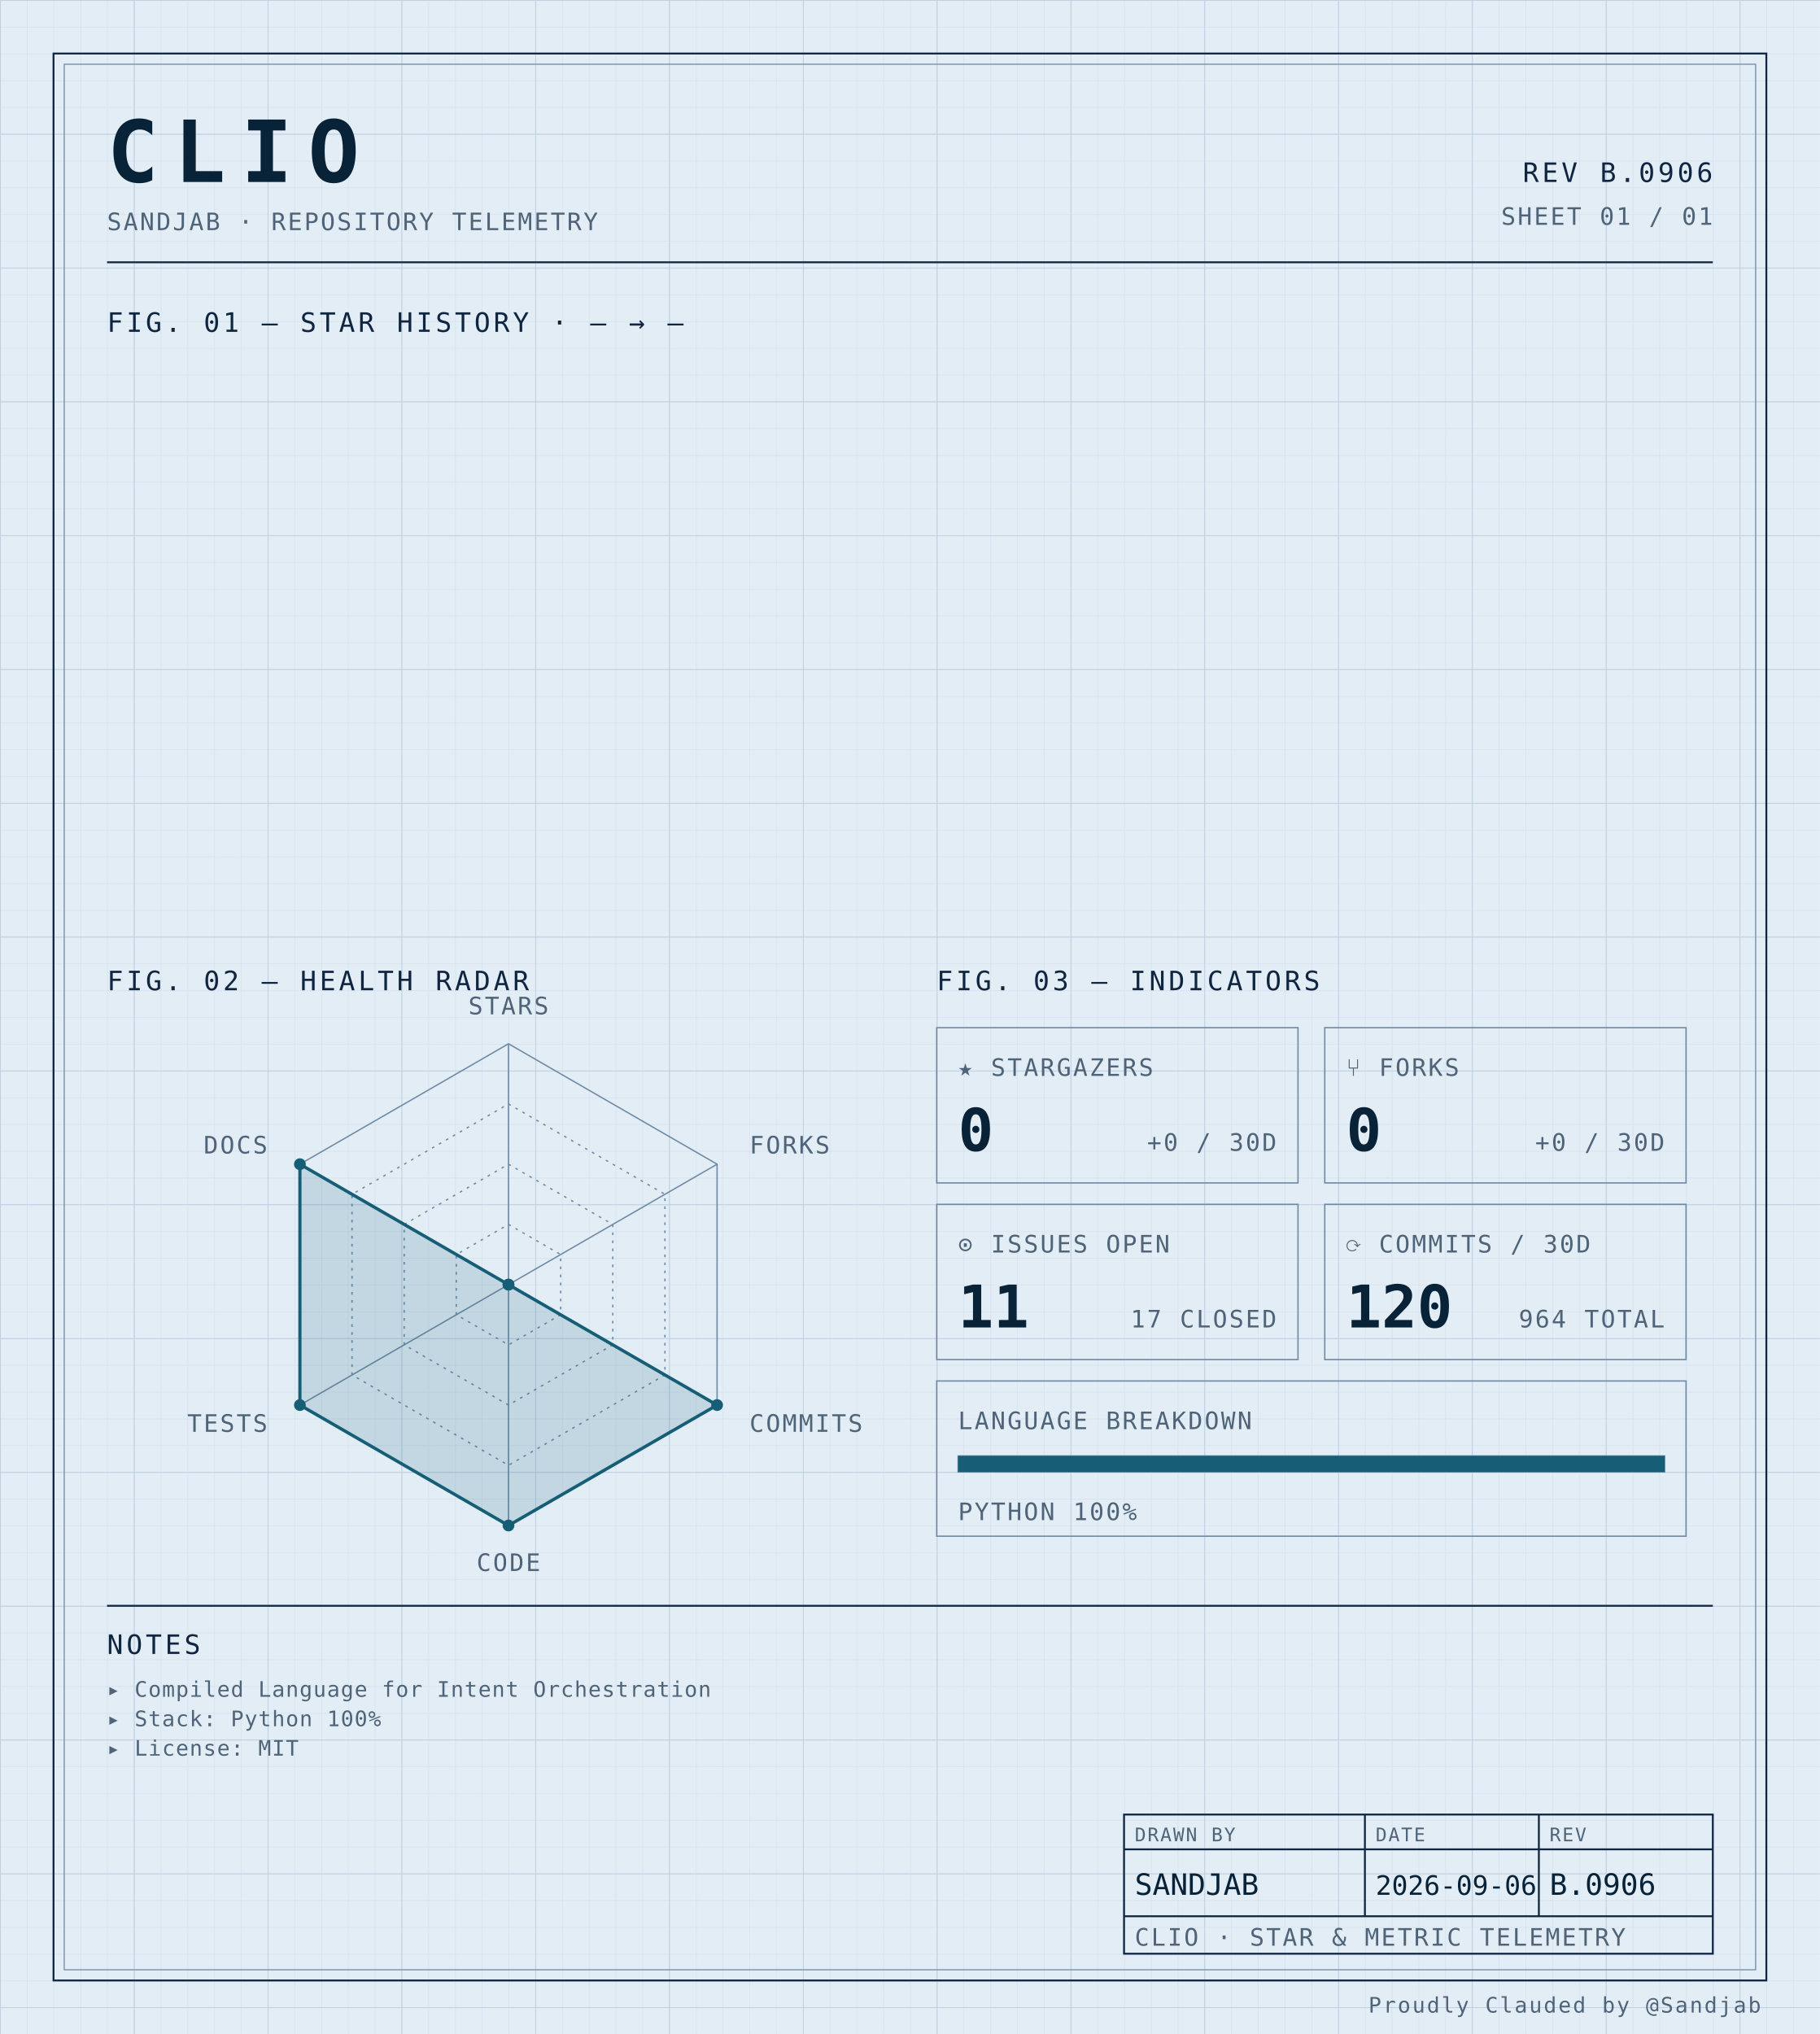
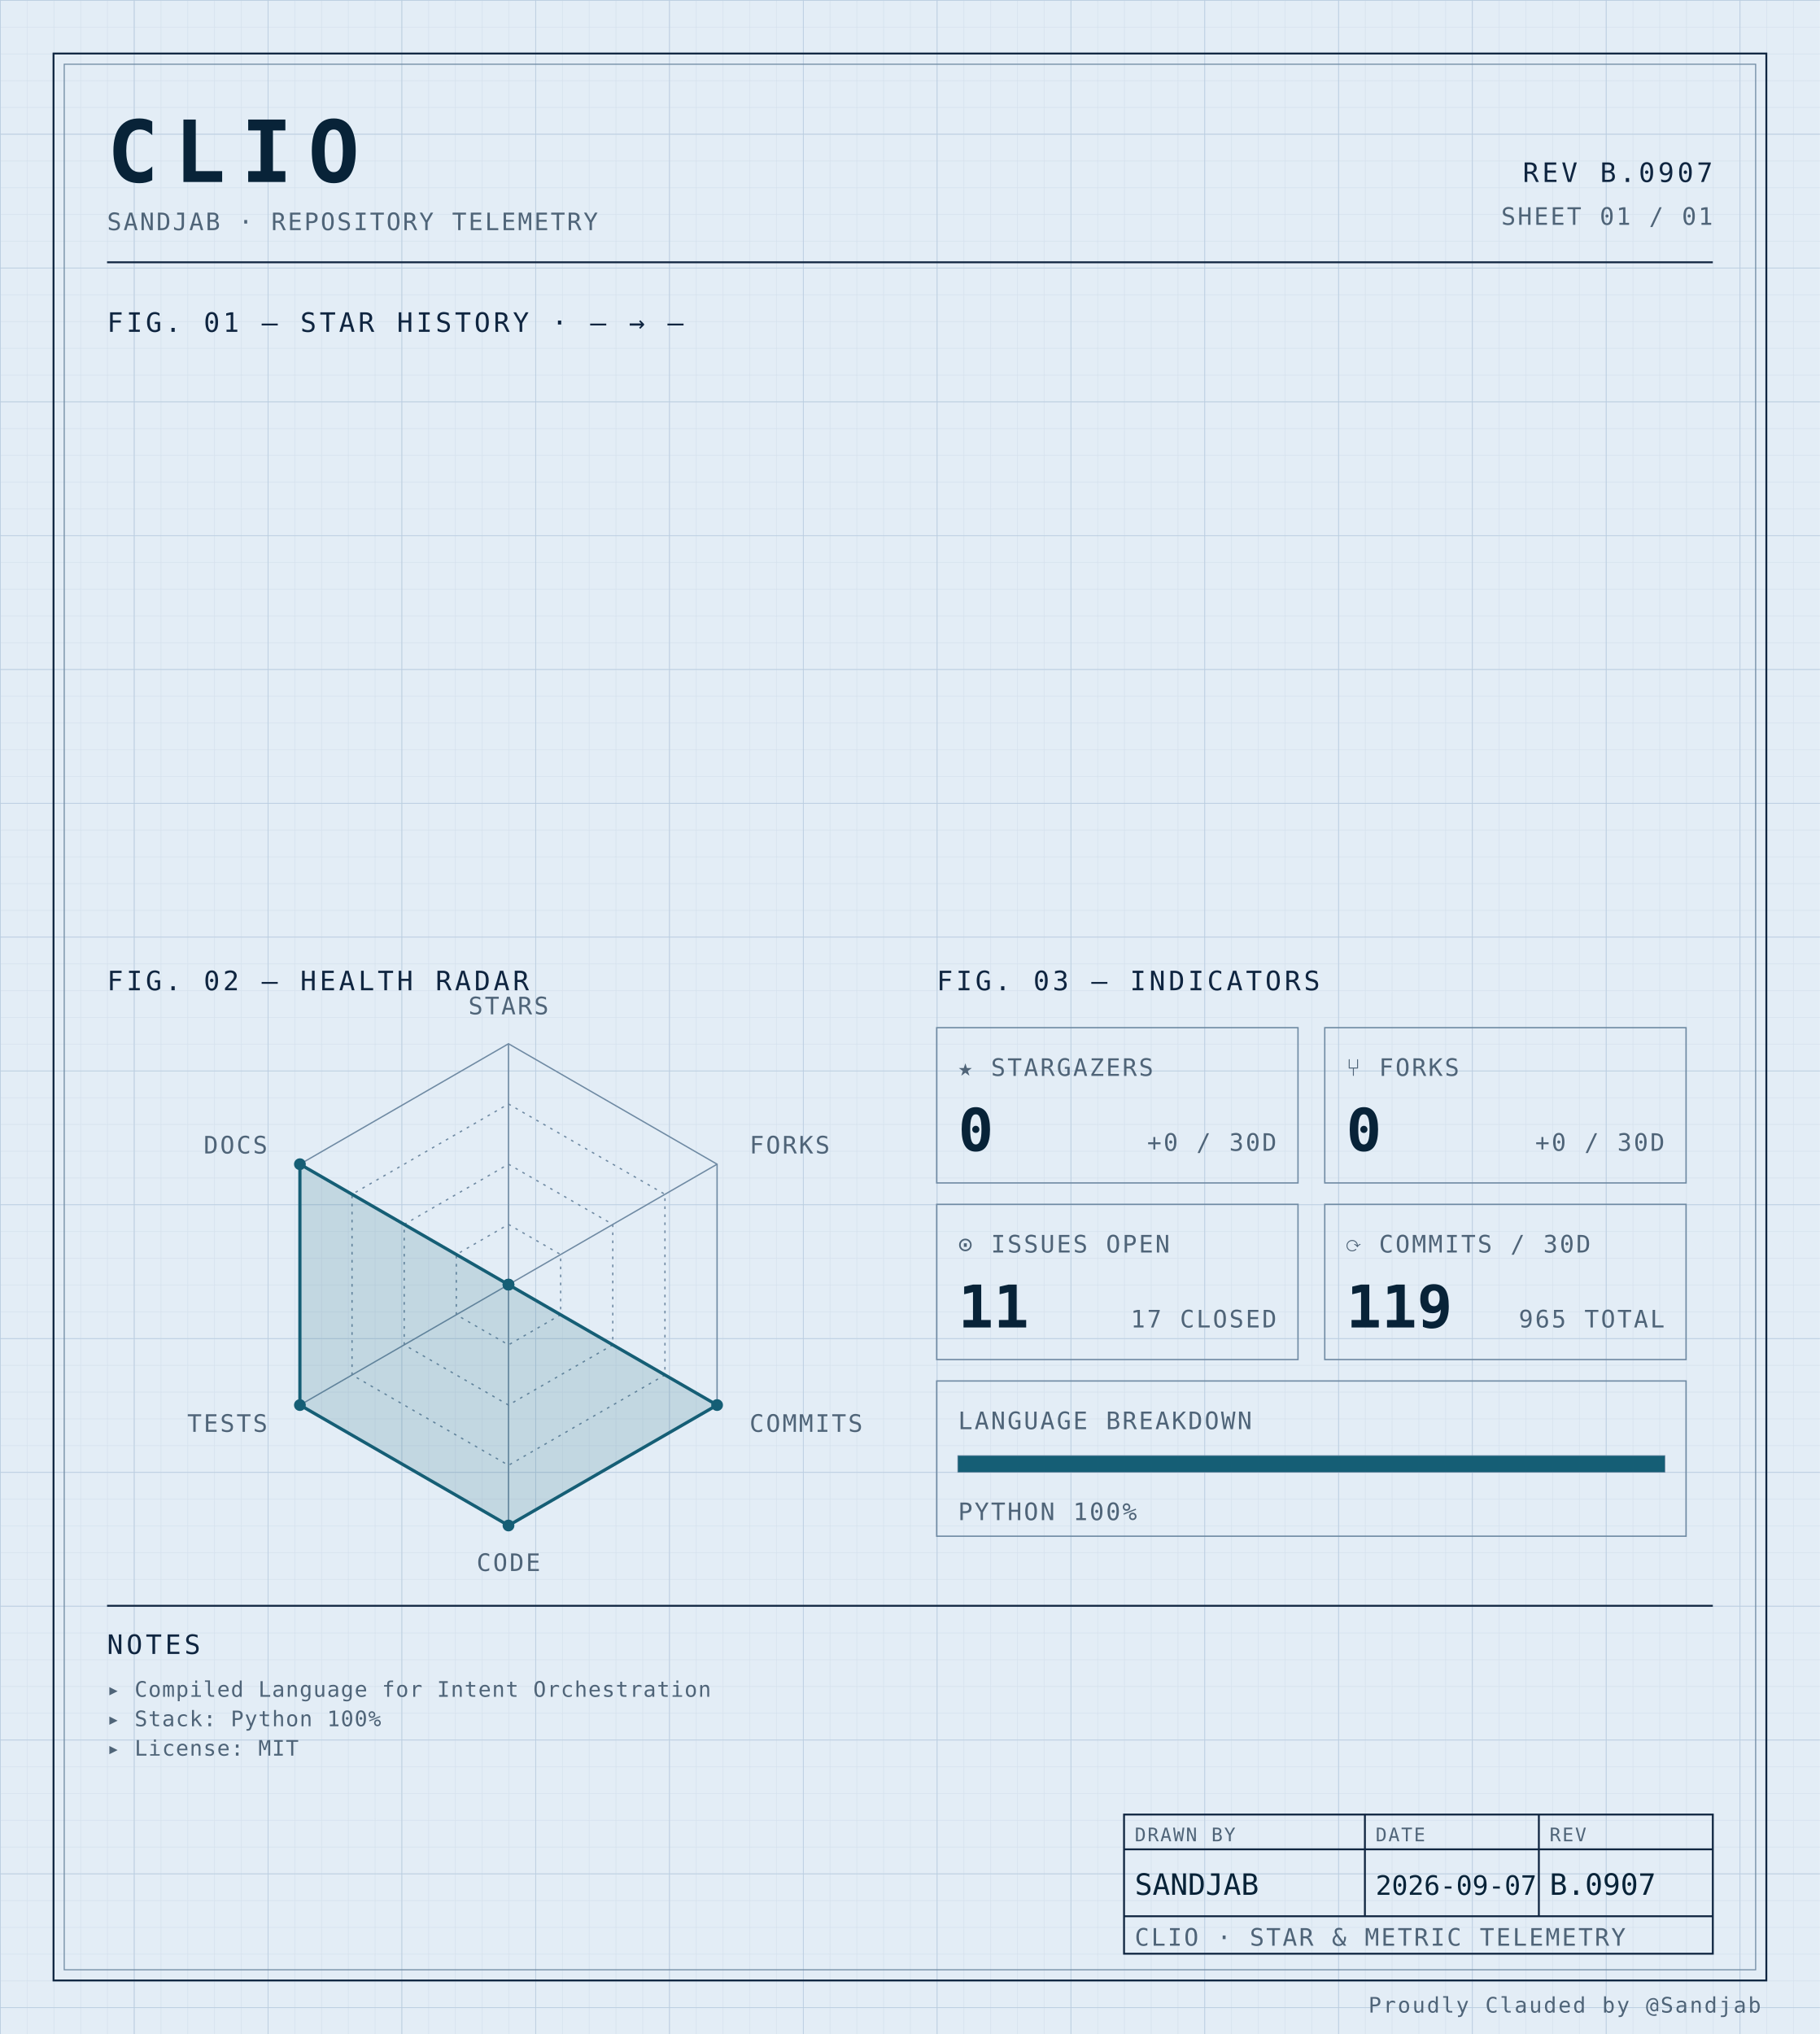
<svg xmlns="http://www.w3.org/2000/svg" width="100%" viewBox="0 0 680 760" role="img">
  <defs>
    <pattern id="grid-fine" width="10" height="10" patternUnits="userSpaceOnUse">
      <path d="M10 0H0V10" fill="none" stroke="#d4e0ec" stroke-width="0.4" />
    </pattern>
    <pattern id="grid-major" width="50" height="50" patternUnits="userSpaceOnUse">
      <path d="M50 0H0V50" fill="none" stroke="#b8cce0" stroke-width="0.5" />
    </pattern>
  </defs>
  <rect x="0" y="0" width="680" height="760" fill="#e3edf6" />
  <rect x="0" y="0" width="680" height="760" fill="url(#grid-fine)" />
  <rect x="0" y="0" width="680" height="760" fill="url(#grid-major)" />
  <rect x="20" y="20" width="640" height="720" fill="none" stroke="#0f2540" stroke-width="0.7" />
  <rect x="24" y="24" width="632" height="712" fill="none" stroke="#6f8aa3" stroke-width="0.4" />
  <text x="40" y="68" font-family="ui-monospace, 'SF Mono', 'JetBrains Mono', 'Cascadia Code', Consolas, monospace" font-size="32" font-weight="700" fill="#082338" text-anchor="start" letter-spacing="0.18em">CLIO</text>
  <text x="40" y="86" font-family="ui-monospace, 'SF Mono', 'JetBrains Mono', 'Cascadia Code', Consolas, monospace" font-size="9" font-weight="400" fill="#4f6478" text-anchor="start" letter-spacing="0.08em">SANDJAB · REPOSITORY TELEMETRY</text>
-   <text x="640" y="68" font-family="ui-monospace, 'SF Mono', 'JetBrains Mono', 'Cascadia Code', Consolas, monospace" font-size="10" font-weight="400" fill="#0f2540" text-anchor="end" letter-spacing="0.12em">REV B.0906</text>
+   <text x="640" y="68" font-family="ui-monospace, 'SF Mono', 'JetBrains Mono', 'Cascadia Code', Consolas, monospace" font-size="10" font-weight="400" fill="#0f2540" text-anchor="end" letter-spacing="0.12em">REV B.0907</text>
  <text x="640" y="84" font-family="ui-monospace, 'SF Mono', 'JetBrains Mono', 'Cascadia Code', Consolas, monospace" font-size="9" font-weight="400" fill="#4f6478" text-anchor="end" letter-spacing="0.08em">SHEET 01 / 01</text>
  <line x1="40" y1="98" x2="640" y2="98" stroke="#0f2540" stroke-width="0.7" />
  <text x="40" y="124" font-family="ui-monospace, 'SF Mono', 'JetBrains Mono', 'Cascadia Code', Consolas, monospace" font-size="10" font-weight="400" fill="#0f2540" text-anchor="start" letter-spacing="0.12em">FIG. 01 — STAR HISTORY · — → —</text>
  <text x="40" y="370" font-family="ui-monospace, 'SF Mono', 'JetBrains Mono', 'Cascadia Code', Consolas, monospace" font-size="10" font-weight="400" fill="#0f2540" text-anchor="start" letter-spacing="0.12em">FIG. 02 — HEALTH RADAR</text>
  <g transform="translate(190 480)">
    <polygon points="0.00,-90.00 77.94,-45.00 77.94,45.00 0.00,90.00 -77.94,45.00 -77.94,-45.00" fill="none" stroke="#6f8aa3" stroke-width="0.5" />
    <polygon points="0.00,-67.50 58.46,-33.75 58.46,33.75 0.00,67.50 -58.46,33.75 -58.46,-33.75" fill="none" stroke="#6f8aa3" stroke-width="0.5" stroke-dasharray="1,2" />
    <polygon points="0.00,-45.00 38.97,-22.50 38.97,22.50 0.00,45.00 -38.97,22.50 -38.97,-22.50" fill="none" stroke="#6f8aa3" stroke-width="0.5" stroke-dasharray="1,2" />
    <polygon points="0.00,-22.50 19.49,-11.25 19.49,11.25 0.00,22.50 -19.49,11.25 -19.49,-11.25" fill="none" stroke="#6f8aa3" stroke-width="0.5" stroke-dasharray="1,2" />
    <line x1="0" y1="0" x2="0.00" y2="-90.00" stroke="#6f8aa3" stroke-width="0.5" />
    <line x1="0" y1="0" x2="77.94" y2="-45.00" stroke="#6f8aa3" stroke-width="0.5" />
    <line x1="0" y1="0" x2="77.94" y2="45.00" stroke="#6f8aa3" stroke-width="0.5" />
    <line x1="0" y1="0" x2="0.00" y2="90.00" stroke="#6f8aa3" stroke-width="0.5" />
    <line x1="0" y1="0" x2="-77.94" y2="45.00" stroke="#6f8aa3" stroke-width="0.5" />
    <line x1="0" y1="0" x2="-77.94" y2="-45.00" stroke="#6f8aa3" stroke-width="0.5" />
    <polygon points="0.00,0.00 0.00,0.00 77.94,45.00 0.00,90.00 -77.94,45.00 -77.94,-45.00" fill="#155e75" fill-opacity="0.16" stroke="#155e75" stroke-width="1.2" />
    <circle cx="0.00" cy="0.00" r="2.2" fill="#155e75" />
    <circle cx="0.00" cy="0.00" r="2.2" fill="#155e75" />
    <circle cx="77.94" cy="45.00" r="2.2" fill="#155e75" />
    <circle cx="0.00" cy="90.00" r="2.2" fill="#155e75" />
    <circle cx="-77.94" cy="45.00" r="2.2" fill="#155e75" />
    <circle cx="-77.94" cy="-45.00" r="2.2" fill="#155e75" />
    <text x="6.3681633555662356e-15" y="-101" font-family="ui-monospace, 'SF Mono', 'JetBrains Mono', 'Cascadia Code', Consolas, monospace" font-size="9" font-weight="400" fill="#4f6478" text-anchor="middle" letter-spacing="0.08em">STARS</text>
    <text x="90.067" y="-49" font-family="ui-monospace, 'SF Mono', 'JetBrains Mono', 'Cascadia Code', Consolas, monospace" font-size="9" font-weight="400" fill="#4f6478" text-anchor="start" letter-spacing="0.08em">FORKS</text>
    <text x="90.067" y="55" font-family="ui-monospace, 'SF Mono', 'JetBrains Mono', 'Cascadia Code', Consolas, monospace" font-size="9" font-weight="400" fill="#4f6478" text-anchor="start" letter-spacing="0.08em">COMMITS</text>
    <text x="6.3681633555662356e-15" y="107" font-family="ui-monospace, 'SF Mono', 'JetBrains Mono', 'Cascadia Code', Consolas, monospace" font-size="9" font-weight="400" fill="#4f6478" text-anchor="middle" letter-spacing="0.08em">CODE</text>
    <text x="-90.067" y="55" font-family="ui-monospace, 'SF Mono', 'JetBrains Mono', 'Cascadia Code', Consolas, monospace" font-size="9" font-weight="400" fill="#4f6478" text-anchor="end" letter-spacing="0.08em">TESTS</text>
    <text x="-90.067" y="-49" font-family="ui-monospace, 'SF Mono', 'JetBrains Mono', 'Cascadia Code', Consolas, monospace" font-size="9" font-weight="400" fill="#4f6478" text-anchor="end" letter-spacing="0.08em">DOCS</text>
  </g>
  <text x="350" y="370" font-family="ui-monospace, 'SF Mono', 'JetBrains Mono', 'Cascadia Code', Consolas, monospace" font-size="10" font-weight="400" fill="#0f2540" text-anchor="start" letter-spacing="0.12em">FIG. 03 — INDICATORS</text>
  <rect x="350" y="384" width="135" height="58" fill="none" stroke="#6f8aa3" stroke-width="0.5" />
  <text x="358" y="402" font-family="ui-monospace, 'SF Mono', 'JetBrains Mono', 'Cascadia Code', Consolas, monospace" font-size="9" font-weight="400" fill="#4f6478" text-anchor="start" letter-spacing="0.08em">★ STARGAZERS</text>
  <text x="358" y="430" font-family="ui-monospace, 'SF Mono', 'JetBrains Mono', 'Cascadia Code', Consolas, monospace" font-size="22" font-weight="700" fill="#082338" text-anchor="start" letter-spacing="normal">0</text>
  <text x="477" y="430" font-family="ui-monospace, 'SF Mono', 'JetBrains Mono', 'Cascadia Code', Consolas, monospace" font-size="9" font-weight="400" fill="#4f6478" text-anchor="end" letter-spacing="0.08em">+0 / 30D</text>
  <rect x="495" y="384" width="135" height="58" fill="none" stroke="#6f8aa3" stroke-width="0.5" />
  <text x="503" y="402" font-family="ui-monospace, 'SF Mono', 'JetBrains Mono', 'Cascadia Code', Consolas, monospace" font-size="9" font-weight="400" fill="#4f6478" text-anchor="start" letter-spacing="0.08em">⑂ FORKS</text>
  <text x="503" y="430" font-family="ui-monospace, 'SF Mono', 'JetBrains Mono', 'Cascadia Code', Consolas, monospace" font-size="22" font-weight="700" fill="#082338" text-anchor="start" letter-spacing="normal">0</text>
  <text x="622" y="430" font-family="ui-monospace, 'SF Mono', 'JetBrains Mono', 'Cascadia Code', Consolas, monospace" font-size="9" font-weight="400" fill="#4f6478" text-anchor="end" letter-spacing="0.08em">+0 / 30D</text>
  <rect x="350" y="450" width="135" height="58" fill="none" stroke="#6f8aa3" stroke-width="0.5" />
  <text x="358" y="468" font-family="ui-monospace, 'SF Mono', 'JetBrains Mono', 'Cascadia Code', Consolas, monospace" font-size="9" font-weight="400" fill="#4f6478" text-anchor="start" letter-spacing="0.08em">⊙ ISSUES OPEN</text>
  <text x="358" y="496" font-family="ui-monospace, 'SF Mono', 'JetBrains Mono', 'Cascadia Code', Consolas, monospace" font-size="22" font-weight="700" fill="#082338" text-anchor="start" letter-spacing="normal">11</text>
  <text x="477" y="496" font-family="ui-monospace, 'SF Mono', 'JetBrains Mono', 'Cascadia Code', Consolas, monospace" font-size="9" font-weight="400" fill="#4f6478" text-anchor="end" letter-spacing="0.08em">17 CLOSED</text>
  <rect x="495" y="450" width="135" height="58" fill="none" stroke="#6f8aa3" stroke-width="0.5" />
  <text x="503" y="468" font-family="ui-monospace, 'SF Mono', 'JetBrains Mono', 'Cascadia Code', Consolas, monospace" font-size="9" font-weight="400" fill="#4f6478" text-anchor="start" letter-spacing="0.08em">⟳ COMMITS / 30D</text>
-   <text x="503" y="496" font-family="ui-monospace, 'SF Mono', 'JetBrains Mono', 'Cascadia Code', Consolas, monospace" font-size="22" font-weight="700" fill="#082338" text-anchor="start" letter-spacing="normal">120</text>
-   <text x="622" y="496" font-family="ui-monospace, 'SF Mono', 'JetBrains Mono', 'Cascadia Code', Consolas, monospace" font-size="9" font-weight="400" fill="#4f6478" text-anchor="end" letter-spacing="0.08em">964 TOTAL</text>
+   <text x="503" y="496" font-family="ui-monospace, 'SF Mono', 'JetBrains Mono', 'Cascadia Code', Consolas, monospace" font-size="22" font-weight="700" fill="#082338" text-anchor="start" letter-spacing="normal">119</text>
+   <text x="622" y="496" font-family="ui-monospace, 'SF Mono', 'JetBrains Mono', 'Cascadia Code', Consolas, monospace" font-size="9" font-weight="400" fill="#4f6478" text-anchor="end" letter-spacing="0.08em">965 TOTAL</text>
  <rect x="350" y="516" width="280" height="58" fill="none" stroke="#6f8aa3" stroke-width="0.5" />
  <text x="358" y="534" font-family="ui-monospace, 'SF Mono', 'JetBrains Mono', 'Cascadia Code', Consolas, monospace" font-size="9" font-weight="400" fill="#4f6478" text-anchor="start" letter-spacing="0.08em">LANGUAGE BREAKDOWN</text>
  <rect x="358" y="544" width="264" height="6" fill="none" stroke="#6f8aa3" stroke-width="0.5" />
  <rect x="358" y="544" width="264.00" height="6" fill="#155e75" />
  <text x="358" y="568" font-family="ui-monospace, 'SF Mono', 'JetBrains Mono', 'Cascadia Code', Consolas, monospace" font-size="9" font-weight="400" fill="#4f6478" text-anchor="start" letter-spacing="0.08em">PYTHON 100%</text>
  <line x1="40" y1="600" x2="640" y2="600" stroke="#0f2540" stroke-width="0.7" />
  <text x="40" y="618" font-family="ui-monospace, 'SF Mono', 'JetBrains Mono', 'Cascadia Code', Consolas, monospace" font-size="10" font-weight="400" fill="#0f2540" text-anchor="start" letter-spacing="0.12em">NOTES</text>
  <text x="40" y="634" font-family="ui-monospace, 'SF Mono', 'JetBrains Mono', 'Cascadia Code', Consolas, monospace" font-size="8" font-weight="400" fill="#4f6478" text-anchor="start" letter-spacing="0.04em">▸ Compiled Language for Intent Orchestration</text>
  <text x="40" y="645" font-family="ui-monospace, 'SF Mono', 'JetBrains Mono', 'Cascadia Code', Consolas, monospace" font-size="8" font-weight="400" fill="#4f6478" text-anchor="start" letter-spacing="0.04em">▸ Stack: Python 100%</text>
  <text x="40" y="656" font-family="ui-monospace, 'SF Mono', 'JetBrains Mono', 'Cascadia Code', Consolas, monospace" font-size="8" font-weight="400" fill="#4f6478" text-anchor="start" letter-spacing="0.04em">▸ License: MIT</text>
  <rect x="420" y="678" width="220" height="52" fill="none" stroke="#0f2540" stroke-width="0.7" />
  <line x1="420" y1="691" x2="640" y2="691" stroke="#0f2540" stroke-width="0.7" />
  <line x1="420" y1="716" x2="640" y2="716" stroke="#0f2540" stroke-width="0.7" />
  <line x1="510" y1="678" x2="510" y2="716" stroke="#0f2540" stroke-width="0.7" />
  <line x1="575" y1="678" x2="575" y2="716" stroke="#0f2540" stroke-width="0.7" />
  <text x="424" y="688" font-family="ui-monospace, 'SF Mono', 'JetBrains Mono', 'Cascadia Code', Consolas, monospace" font-size="7" font-weight="400" fill="#4f6478" text-anchor="start" letter-spacing="0.08em">DRAWN BY</text>
  <text x="514" y="688" font-family="ui-monospace, 'SF Mono', 'JetBrains Mono', 'Cascadia Code', Consolas, monospace" font-size="7" font-weight="400" fill="#4f6478" text-anchor="start" letter-spacing="0.08em">DATE</text>
  <text x="579" y="688" font-family="ui-monospace, 'SF Mono', 'JetBrains Mono', 'Cascadia Code', Consolas, monospace" font-size="7" font-weight="400" fill="#4f6478" text-anchor="start" letter-spacing="0.08em">REV</text>
  <text x="424" y="708" font-family="ui-monospace, 'SF Mono', 'JetBrains Mono', 'Cascadia Code', Consolas, monospace" font-size="11" font-weight="400" fill="#082338" text-anchor="start" letter-spacing="normal">SANDJAB</text>
-   <text x="514" y="708" font-family="ui-monospace, 'SF Mono', 'JetBrains Mono', 'Cascadia Code', Consolas, monospace" font-size="10" font-weight="400" fill="#082338" text-anchor="start" letter-spacing="normal">2026-09-06</text>
-   <text x="579" y="708" font-family="ui-monospace, 'SF Mono', 'JetBrains Mono', 'Cascadia Code', Consolas, monospace" font-size="11" font-weight="400" fill="#082338" text-anchor="start" letter-spacing="normal">B.0906</text>
+   <text x="514" y="708" font-family="ui-monospace, 'SF Mono', 'JetBrains Mono', 'Cascadia Code', Consolas, monospace" font-size="10" font-weight="400" fill="#082338" text-anchor="start" letter-spacing="normal">2026-09-07</text>
+   <text x="579" y="708" font-family="ui-monospace, 'SF Mono', 'JetBrains Mono', 'Cascadia Code', Consolas, monospace" font-size="11" font-weight="400" fill="#082338" text-anchor="start" letter-spacing="normal">B.0907</text>
  <text x="424" y="727" font-family="ui-monospace, 'SF Mono', 'JetBrains Mono', 'Cascadia Code', Consolas, monospace" font-size="9" font-weight="400" fill="#4f6478" text-anchor="start" letter-spacing="0.08em">CLIO · STAR &amp; METRIC TELEMETRY</text>
  <text x="658" y="752" font-family="ui-monospace, 'SF Mono', 'JetBrains Mono', 'Cascadia Code', Consolas, monospace" font-size="8" font-weight="400" fill="#4f6478" text-anchor="end" letter-spacing="0.08em">Proudly Clauded by @Sandjab</text>
</svg>
